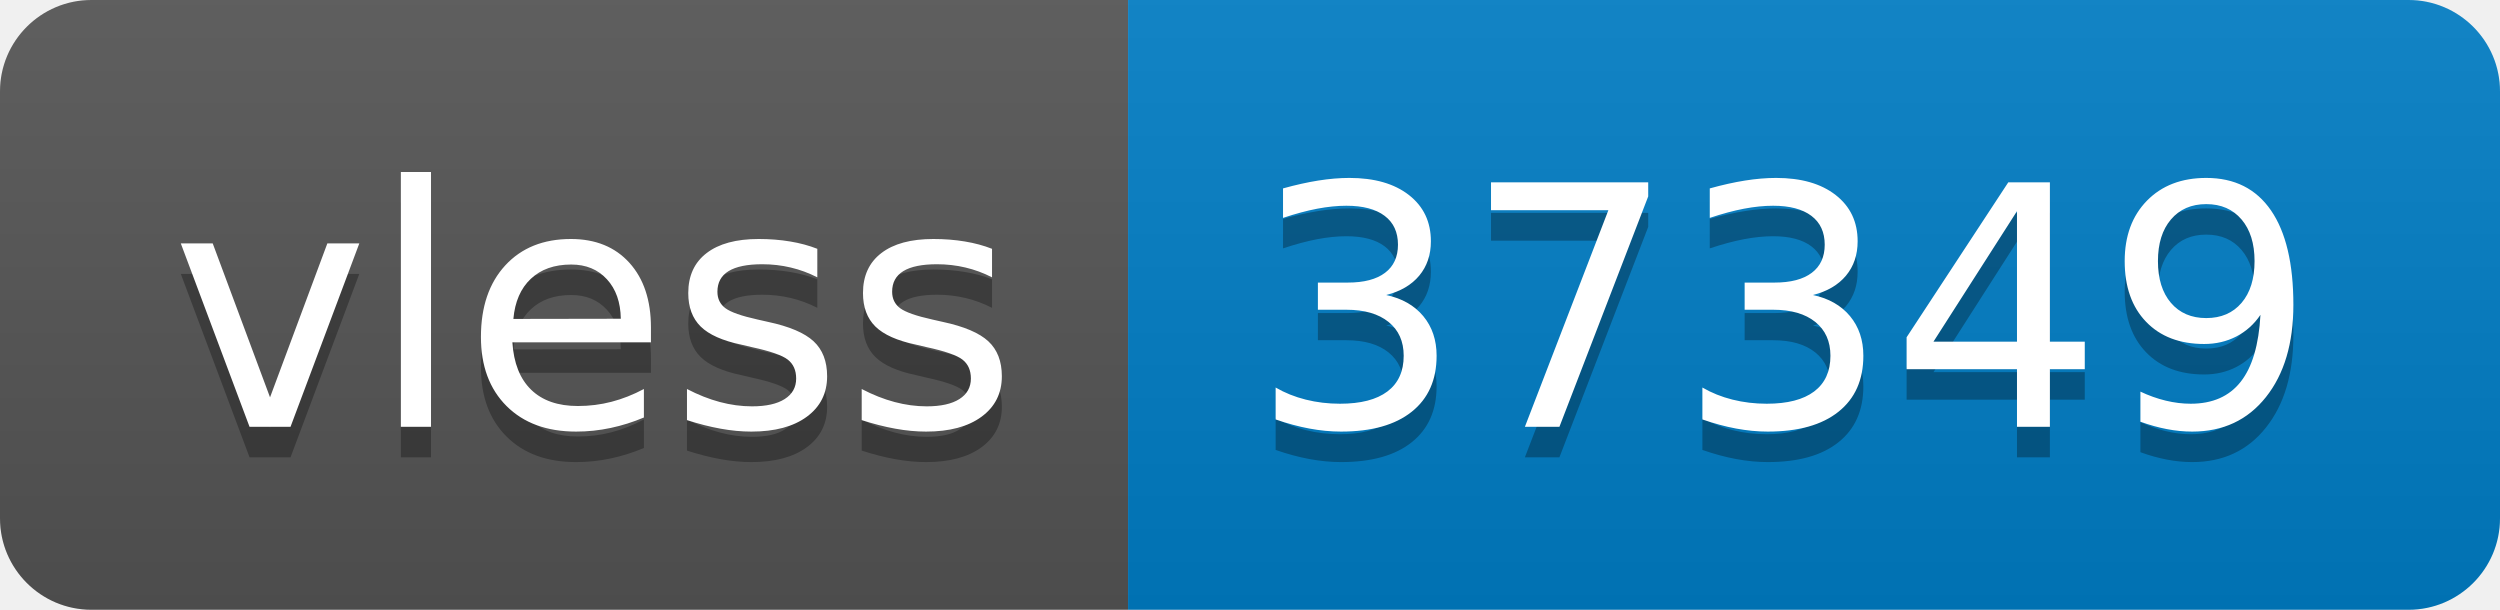
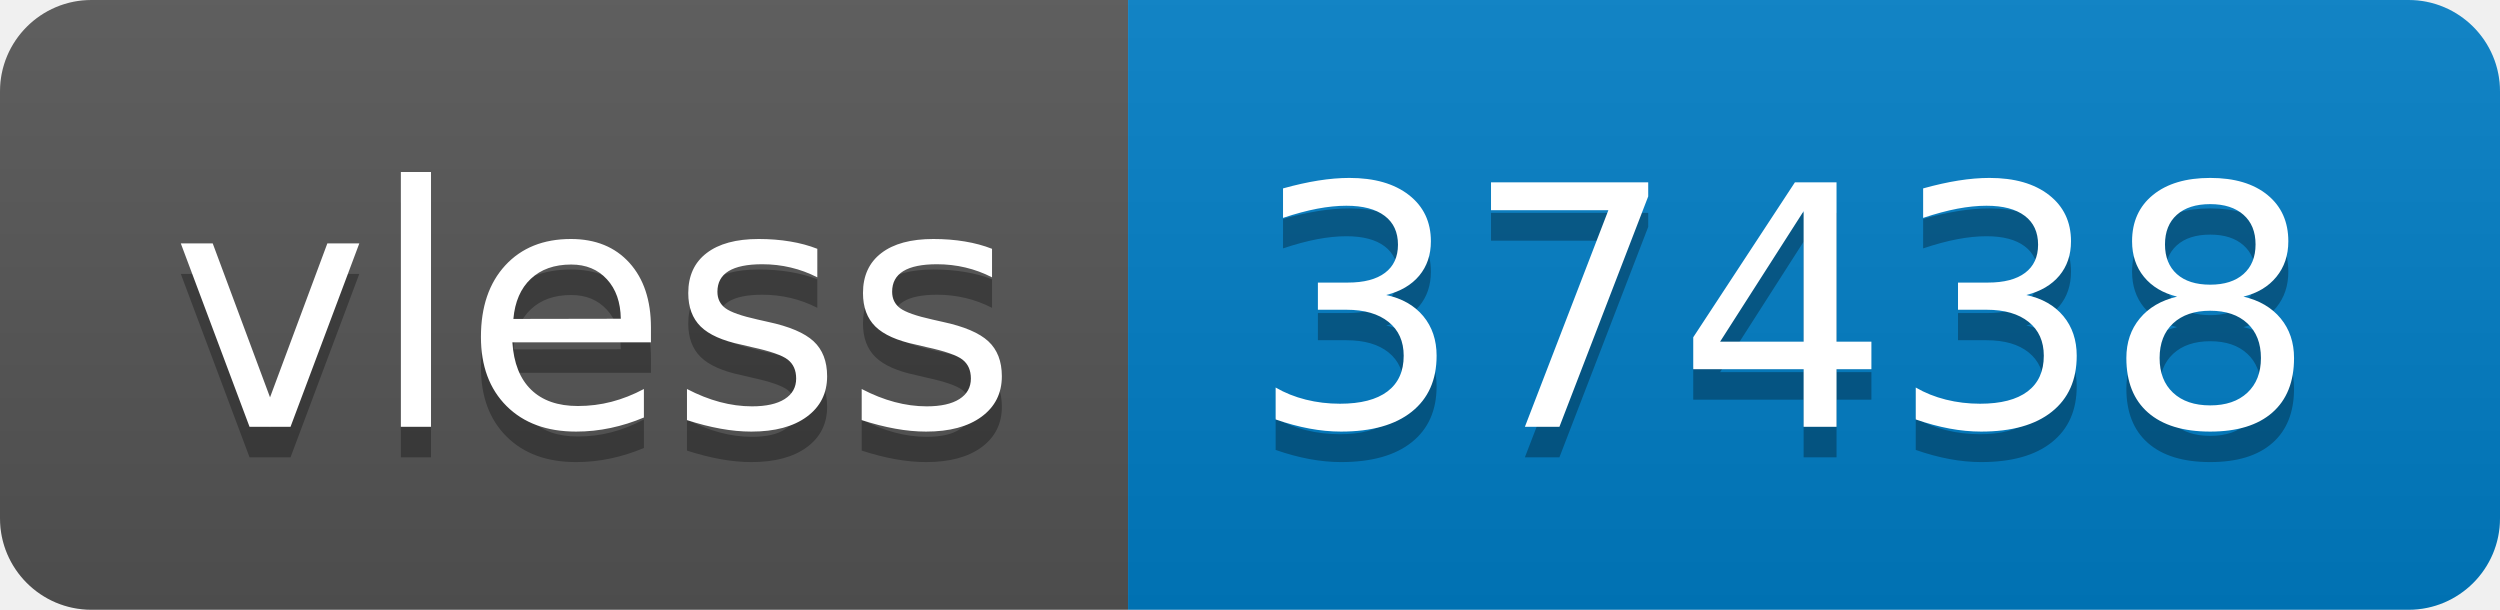
- <svg xmlns="http://www.w3.org/2000/svg" width="82" height="20" role="img" aria-label="vless: 37349">
+ <svg xmlns="http://www.w3.org/2000/svg" width="82" height="20" role="img" aria-label="vless: 37438">
  <linearGradient id="s" x2="0" y2="100%">
    <stop offset="0" stop-color="#bbb" stop-opacity=".1" />
    <stop offset="1" stop-opacity=".1" />
  </linearGradient>
  <clipPath id="r">
    <rect width="82" height="20" rx="3" fill="#fff" />
  </clipPath>
  <g clip-path="url(#r)">
    <rect width="37" height="20" fill="#555" />
    <rect x="37" width="45" height="20" fill="#007ec6" />
    <rect width="82" height="20" fill="url(#s)" />
  </g>
  <g fill="#fff" text-anchor="middle" font-family="Verdana,Geneva,DejaVu Sans,sans-serif" text-rendering="geometricPrecision" font-size="110">
    <text aria-hidden="true" x="195" y="150" fill="#010101" fill-opacity=".3" transform="scale(.1)" textLength="270">vless</text>
    <text x="195" y="140" transform="scale(.1)" fill="#fff" textLength="270">vless</text>
-     <text aria-hidden="true" x="585" y="150" fill="#010101" fill-opacity=".3" transform="scale(.1)" textLength="350">37349</text>
-     <text x="585" y="140" transform="scale(.1)" fill="#fff" textLength="350">37349</text>
+     <text aria-hidden="true" x="585" y="150" fill="#010101" fill-opacity=".3" transform="scale(.1)" textLength="350">37438</text>
+     <text x="585" y="140" transform="scale(.1)" fill="#fff" textLength="350">37438</text>
  </g>
</svg>
